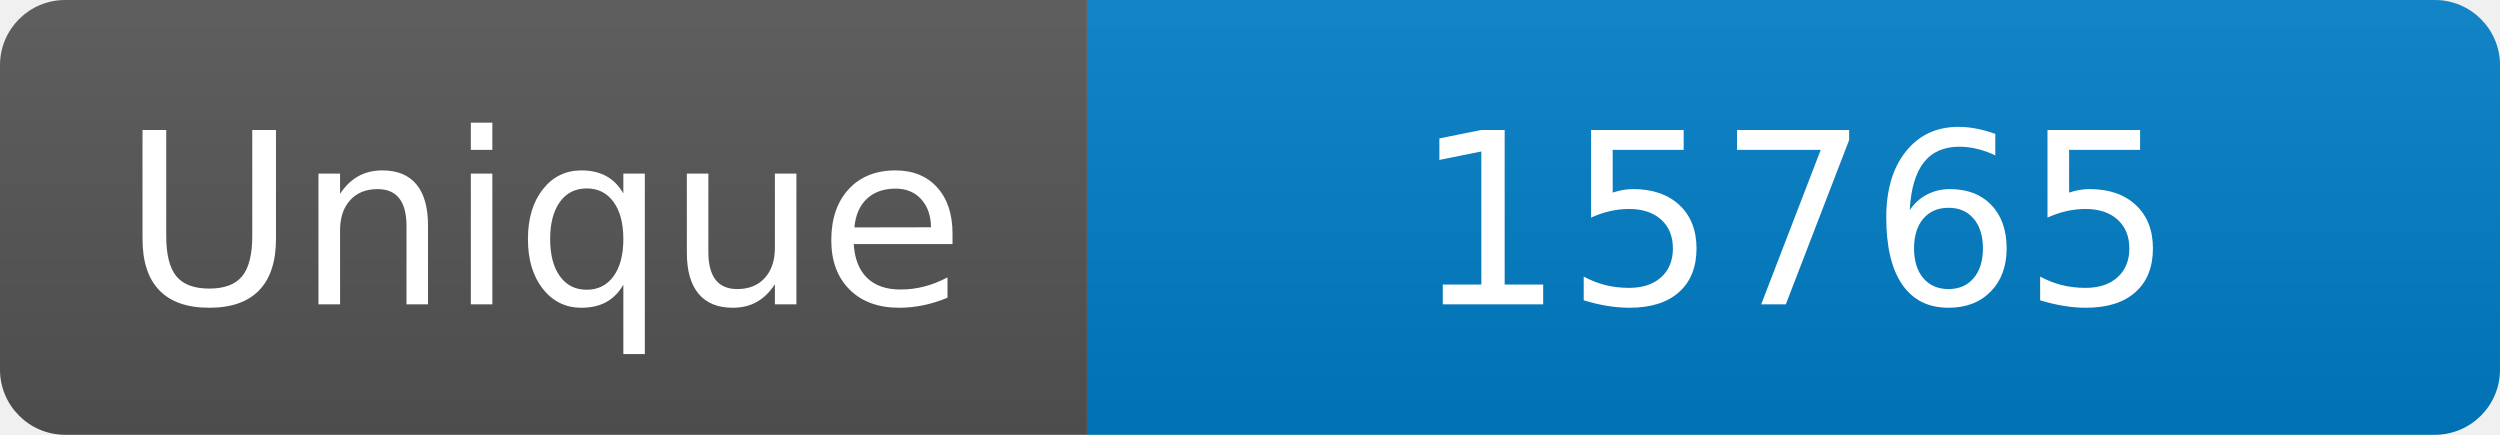
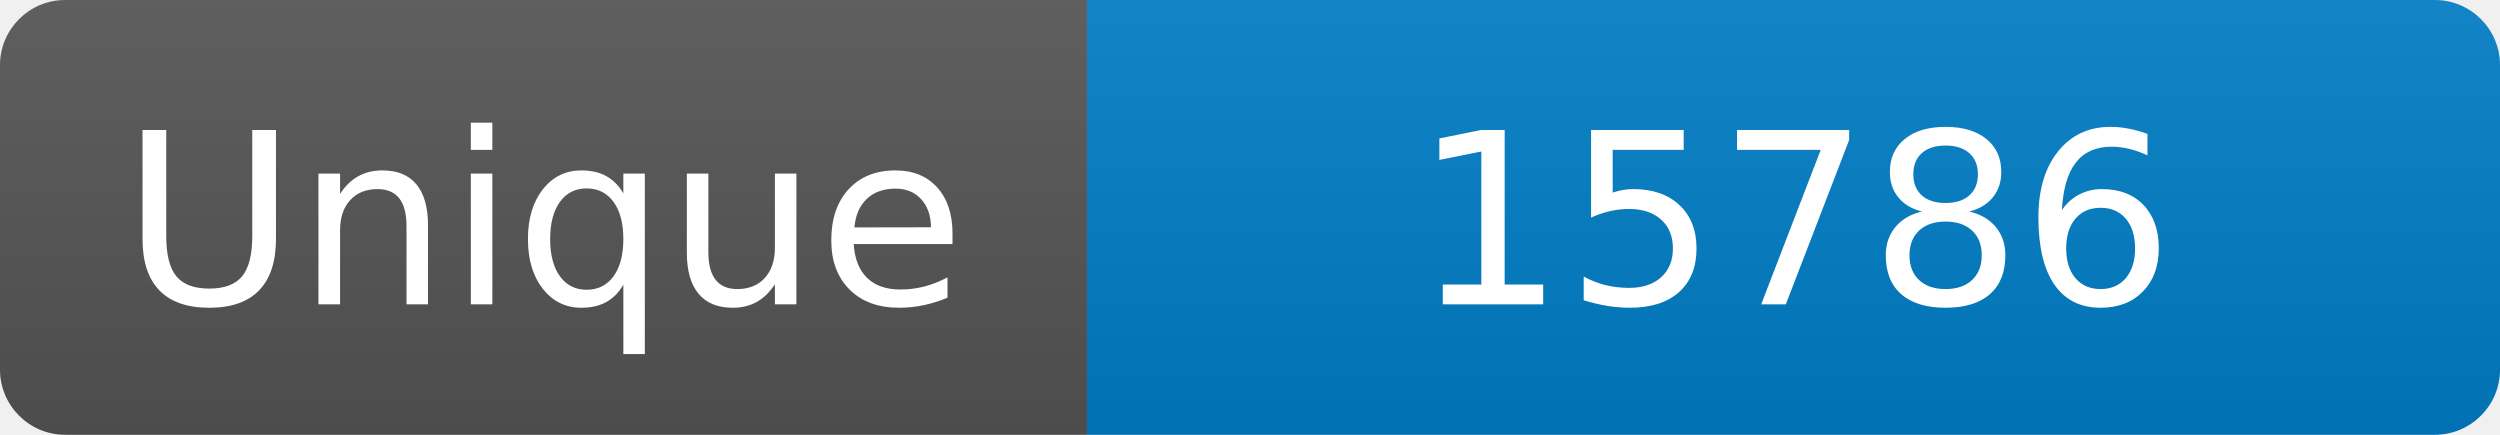
<svg xmlns="http://www.w3.org/2000/svg" width="115" height="20" role="img" aria-label="Maintained?: yes">
  <linearGradient id="s" x2="0" y2="100%">
    <stop offset="0" stop-color="#bbb" stop-opacity=".1" />
    <stop offset="1" stop-opacity=".1" />
  </linearGradient>
  <clipPath id="r">
    <rect width="115" height="20" rx="3" fill="#fff" />
  </clipPath>
  <g clip-path="url(#r)">
    <rect width="50" height="20" fill="#555" />
    <rect x="50" width="160" height="20" fill="#007ec6" />
    <rect width="115" height="20" fill="url(#s)" />
  </g>
  <g fill="#fff" text-anchor="middle" font-family="Verdana,Geneva,DejaVu Sans,sans-serif" font-size="110">
    <text x="250" y="140" transform="scale(.1)" fill="#fff">Unique</text>
-     <text x="825" y="140" transform="scale(.1)" fill="#fff">15765</text>
+     <text x="825" y="140" transform="scale(.1)" fill="#fff">15786</text>
  </g>
</svg>
